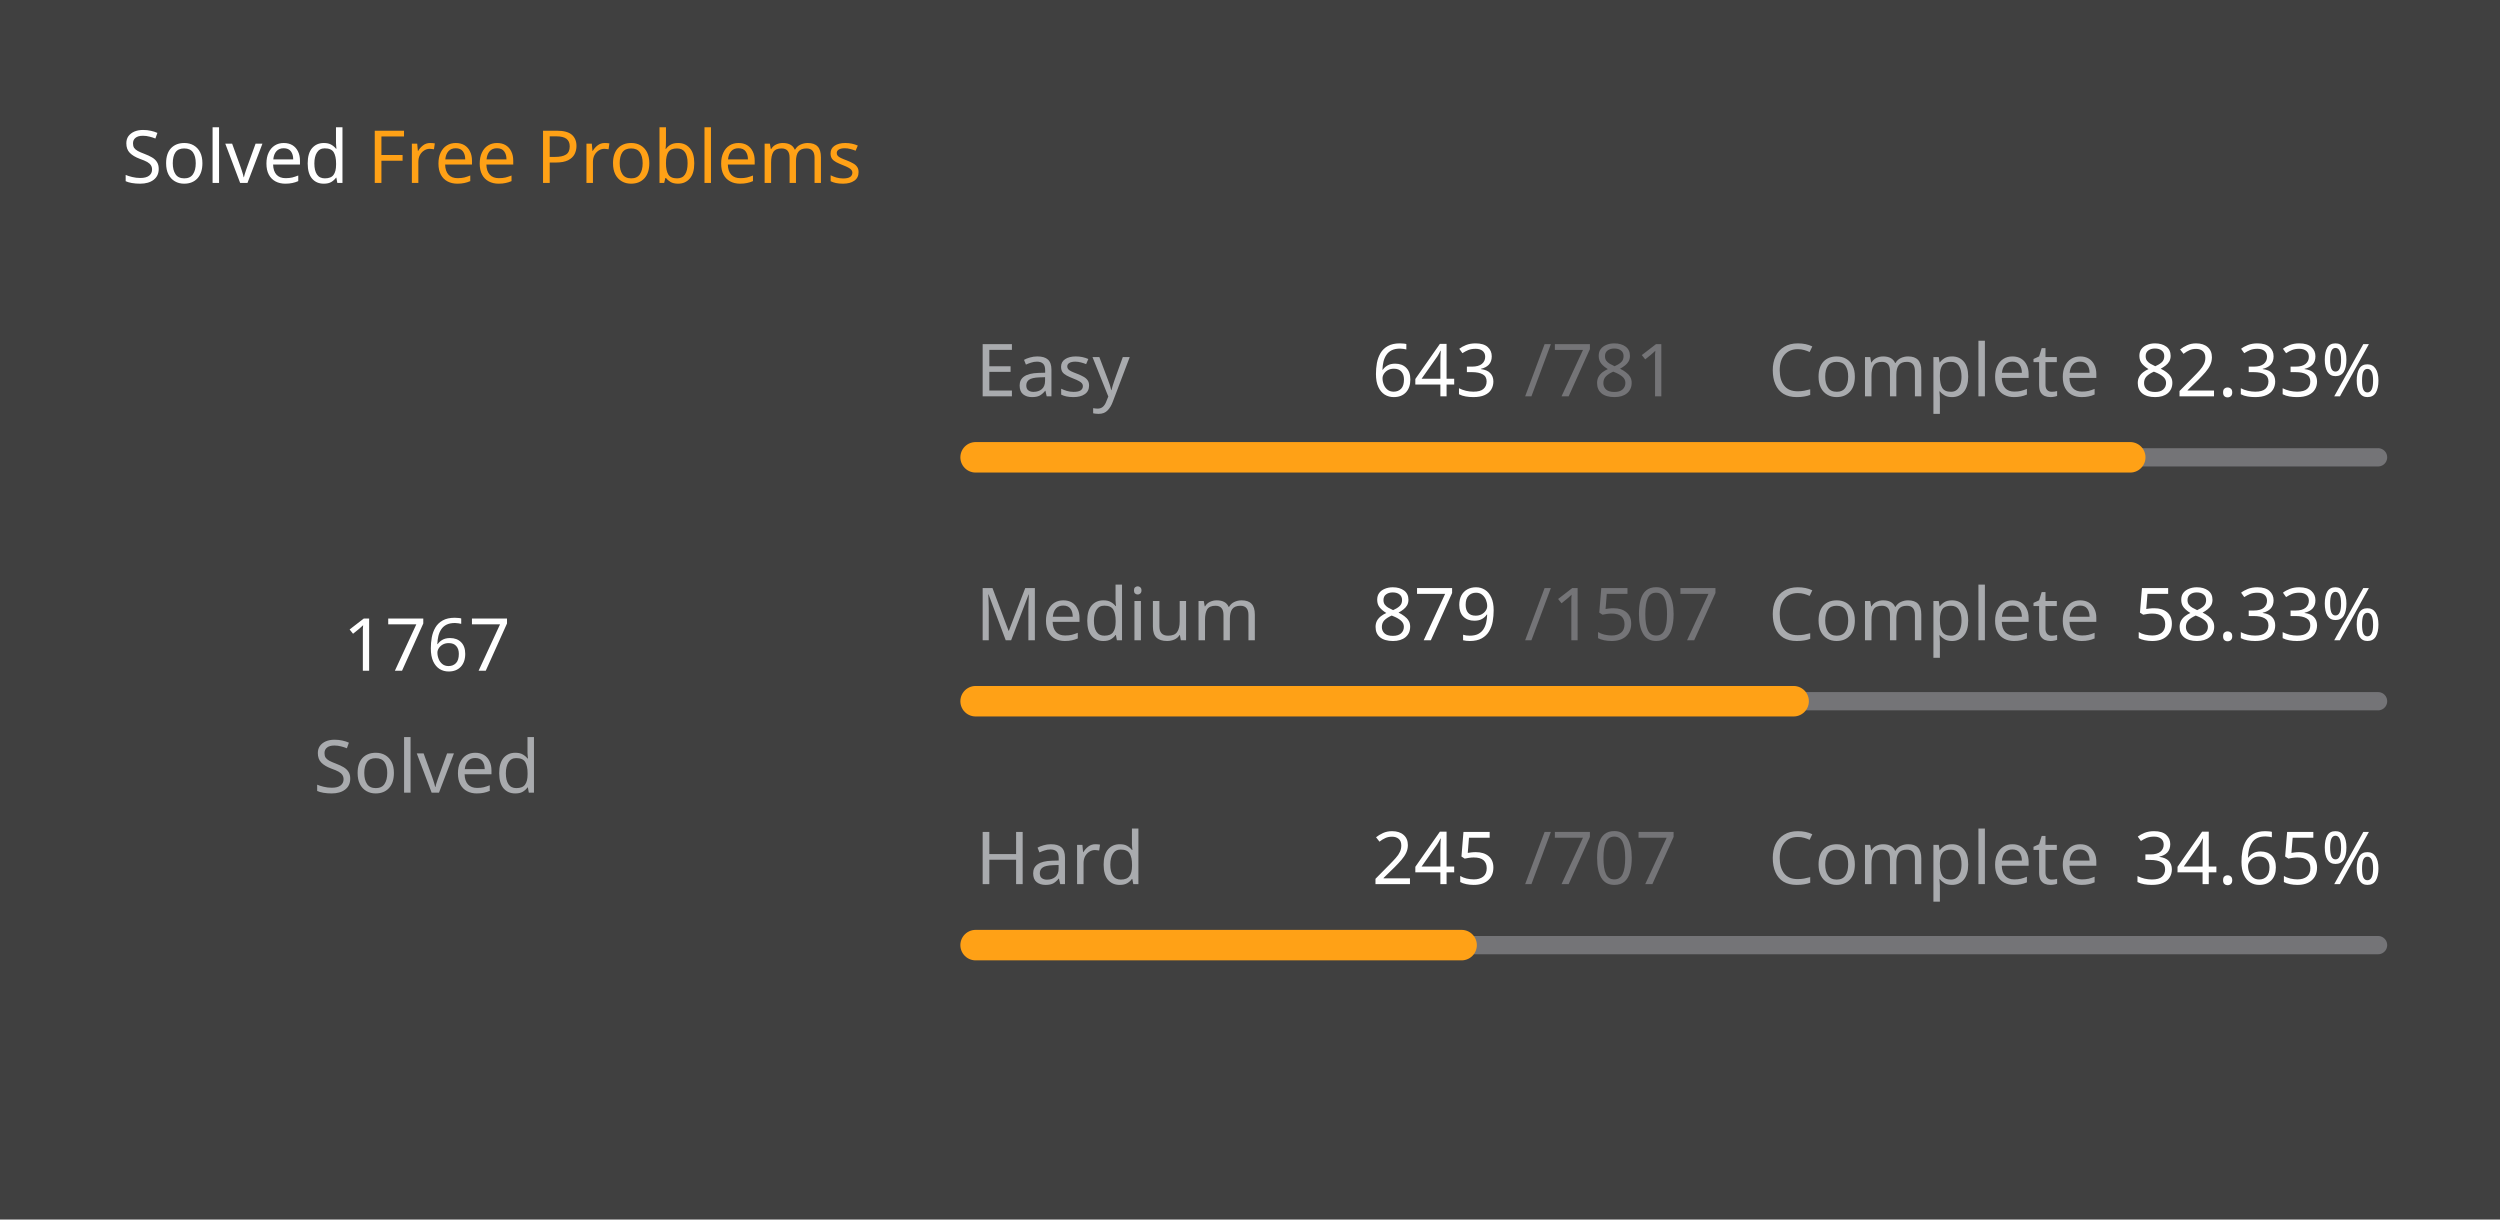
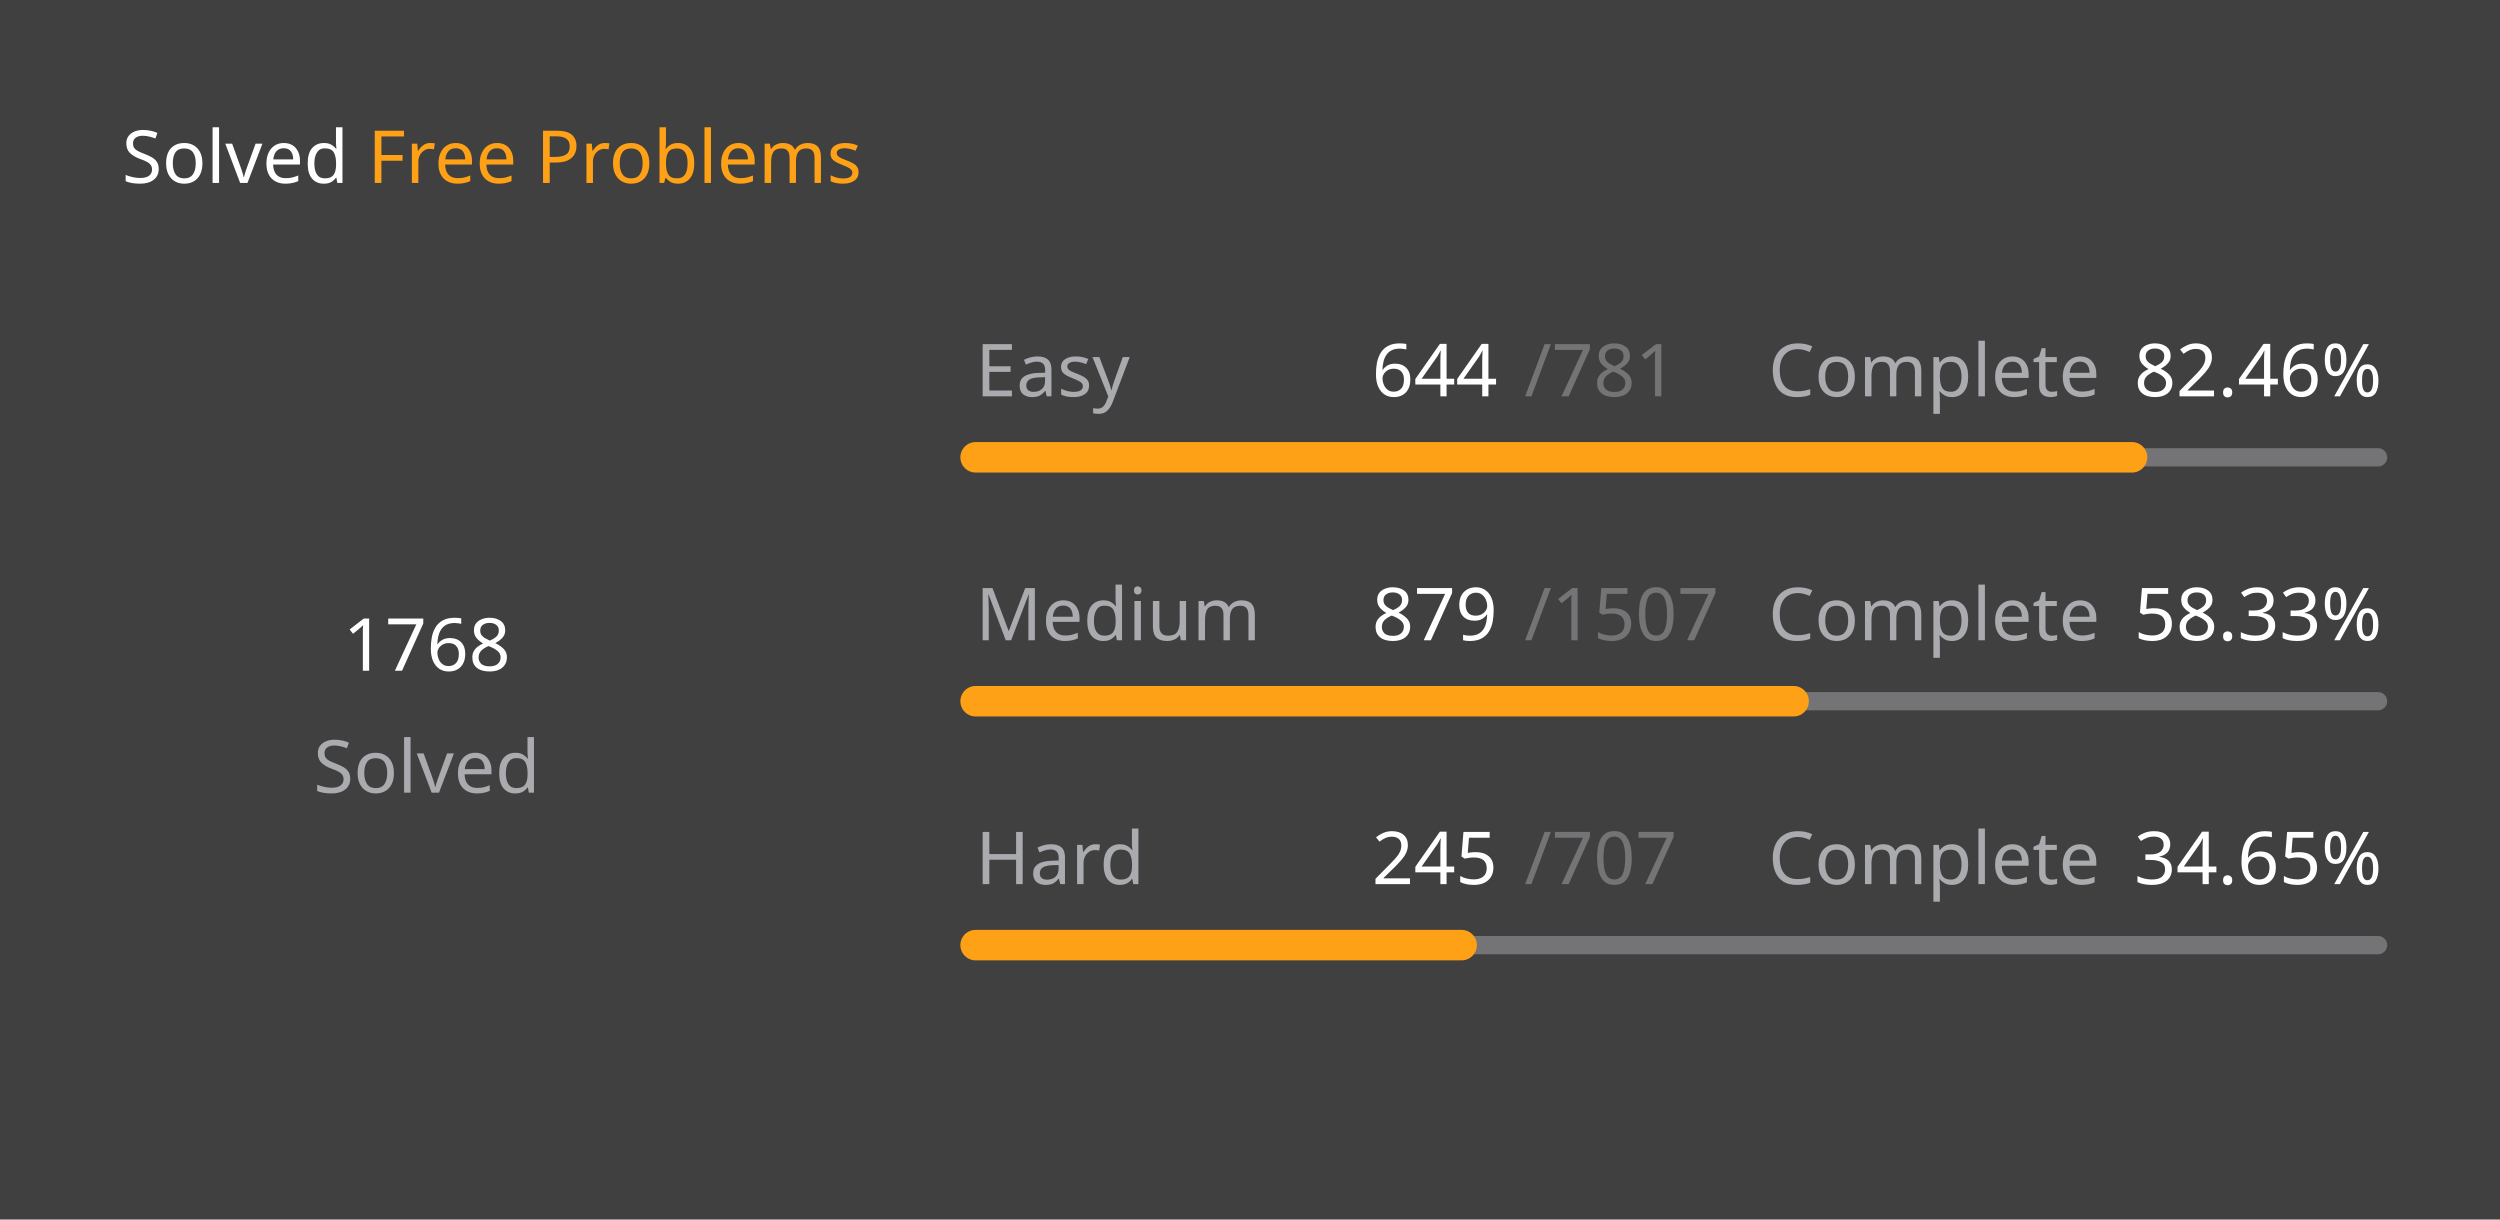
<svg xmlns="http://www.w3.org/2000/svg" version="1.1" height="200" width="410" viewBox="0 0 410 200">
  <style>*{font-family: "Segoe UI", Tahoma, Geneva, Verdana, sans-serif;}</style>
  <style>.title{font-weight: 500;font-size: 1rem;}</style>
  <style>.rotate-90{transform: rotate(-90deg);transform-origin: center;transform-box: fill-box;}</style>
  <style>.state{font-size: .75rem;}</style>
  <style>.light{color: #ffffff;fill: #ffffff;}</style>
  <style>.light-gray{color: #eff2f699;fill: #eff2f699;}</style>
  <style>.dark-gray{color: #ebebf54d;fill: #ebebf54d;}</style>
  <style>.gray{color: #747474;fill: #747474;}</style>
  <style>.orange{color: #ffa116;fill: #ffa116;}</style>
  <style>.background{color: #404040;fill: #404040;}</style>
  <rect fill="#404040" x="0" y="0" width="410" height="200" rx="0.5rem" />
  <g text-anchor="start" text-decoration="1" class="title">
    <text x="20" y="30">
      <tspan class="light">Solved</tspan>
      <tspan class="orange">Free Problems</tspan>
    </text>
  </g>
  <g class="rotate-90">
    <circle fill="none" cx="70" cy="110" r="46" stroke="#747474" stroke-width="3" stroke-linecap="round" />
-     <circle fill="none" cx="70" cy="110" r="46" stroke="#ffa116" stroke-width="5" stroke-linecap="round" stroke-dasharray="170.521 118.506" stroke-dashoffset="0" data-difficult="ALL" />
+     <circle fill="none" cx="70" cy="110" r="46" stroke="#ffa116" stroke-width="5" stroke-linecap="round" stroke-dasharray="170.617 118.409" stroke-dashoffset="0" data-difficult="ALL" />
  </g>
  <g class="state">
    <g text-anchor="middle">
-       <text x="70" y="110" class="light" font-size="1.2rem">1767</text>
+       <text x="70" y="110" class="light" font-size="1.2rem">1768</text>
      <text x="70" y="130" class="light-gray">Solved</text>
    </g>
    <g>
      <text x="160" y="65" class="light-gray">Easy</text>
-       <text x="225" y="65" class="light">643</text>
+       <text x="225" y="65" class="light">644</text>
      <text x="250" y="65" class="dark-gray">/781</text>
      <text x="290" y="65" class="light-gray">Complete</text>
-       <text x="350" y="65" class="light">82.33%</text>
+       <text x="350" y="65" class="light">82.46%</text>
      <path d="M 160 75 L 390 75" stroke-linecap="round" stroke-linejoin="round" stroke="#ebebf54d" stroke-width="3" />
-       <path d="M 160 75 L 349.36 75" stroke-linecap="round" stroke-linejoin="round" stroke="#ffa116" stroke-width="5" />
+       <path d="M 160 75 L 349.654 75" stroke-linecap="round" stroke-linejoin="round" stroke="#ffa116" stroke-width="5" />
    </g>
    <g>
      <text x="160" y="105" class="light-gray">Medium</text>
      <text x="225" y="105" class="light">879</text>
      <text x="250" y="105" class="dark-gray">/1507</text>
      <text x="290" y="105" class="light-gray">Complete</text>
      <text x="350" y="105" class="light">58.33%</text>
      <path d="M 160 115 L 390 115" stroke-linecap="round" stroke-linejoin="round" stroke="#ebebf54d" stroke-width="3" />
      <path d="M 160 115 L 294.154 115" stroke-linecap="round" stroke-linejoin="round" stroke="#ffa116" stroke-width="5" />
    </g>
    <g>
      <text x="160" y="145" class="light-gray">Hard</text>
      <text x="225" y="145" class="light">245</text>
      <text x="250" y="145" class="dark-gray">/707</text>
      <text x="290" y="145" class="light-gray">Complete</text>
      <text x="350" y="145" class="light">34.65%</text>
      <path d="M 160 155 L 390 155" stroke-linecap="round" stroke-linejoin="round" stroke="#ebebf54d" stroke-width="3" />
      <path d="M 160 155 L 239.703 155" stroke-linecap="round" stroke-linejoin="round" stroke="#ffa116" stroke-width="5" />
    </g>
  </g>
</svg>
